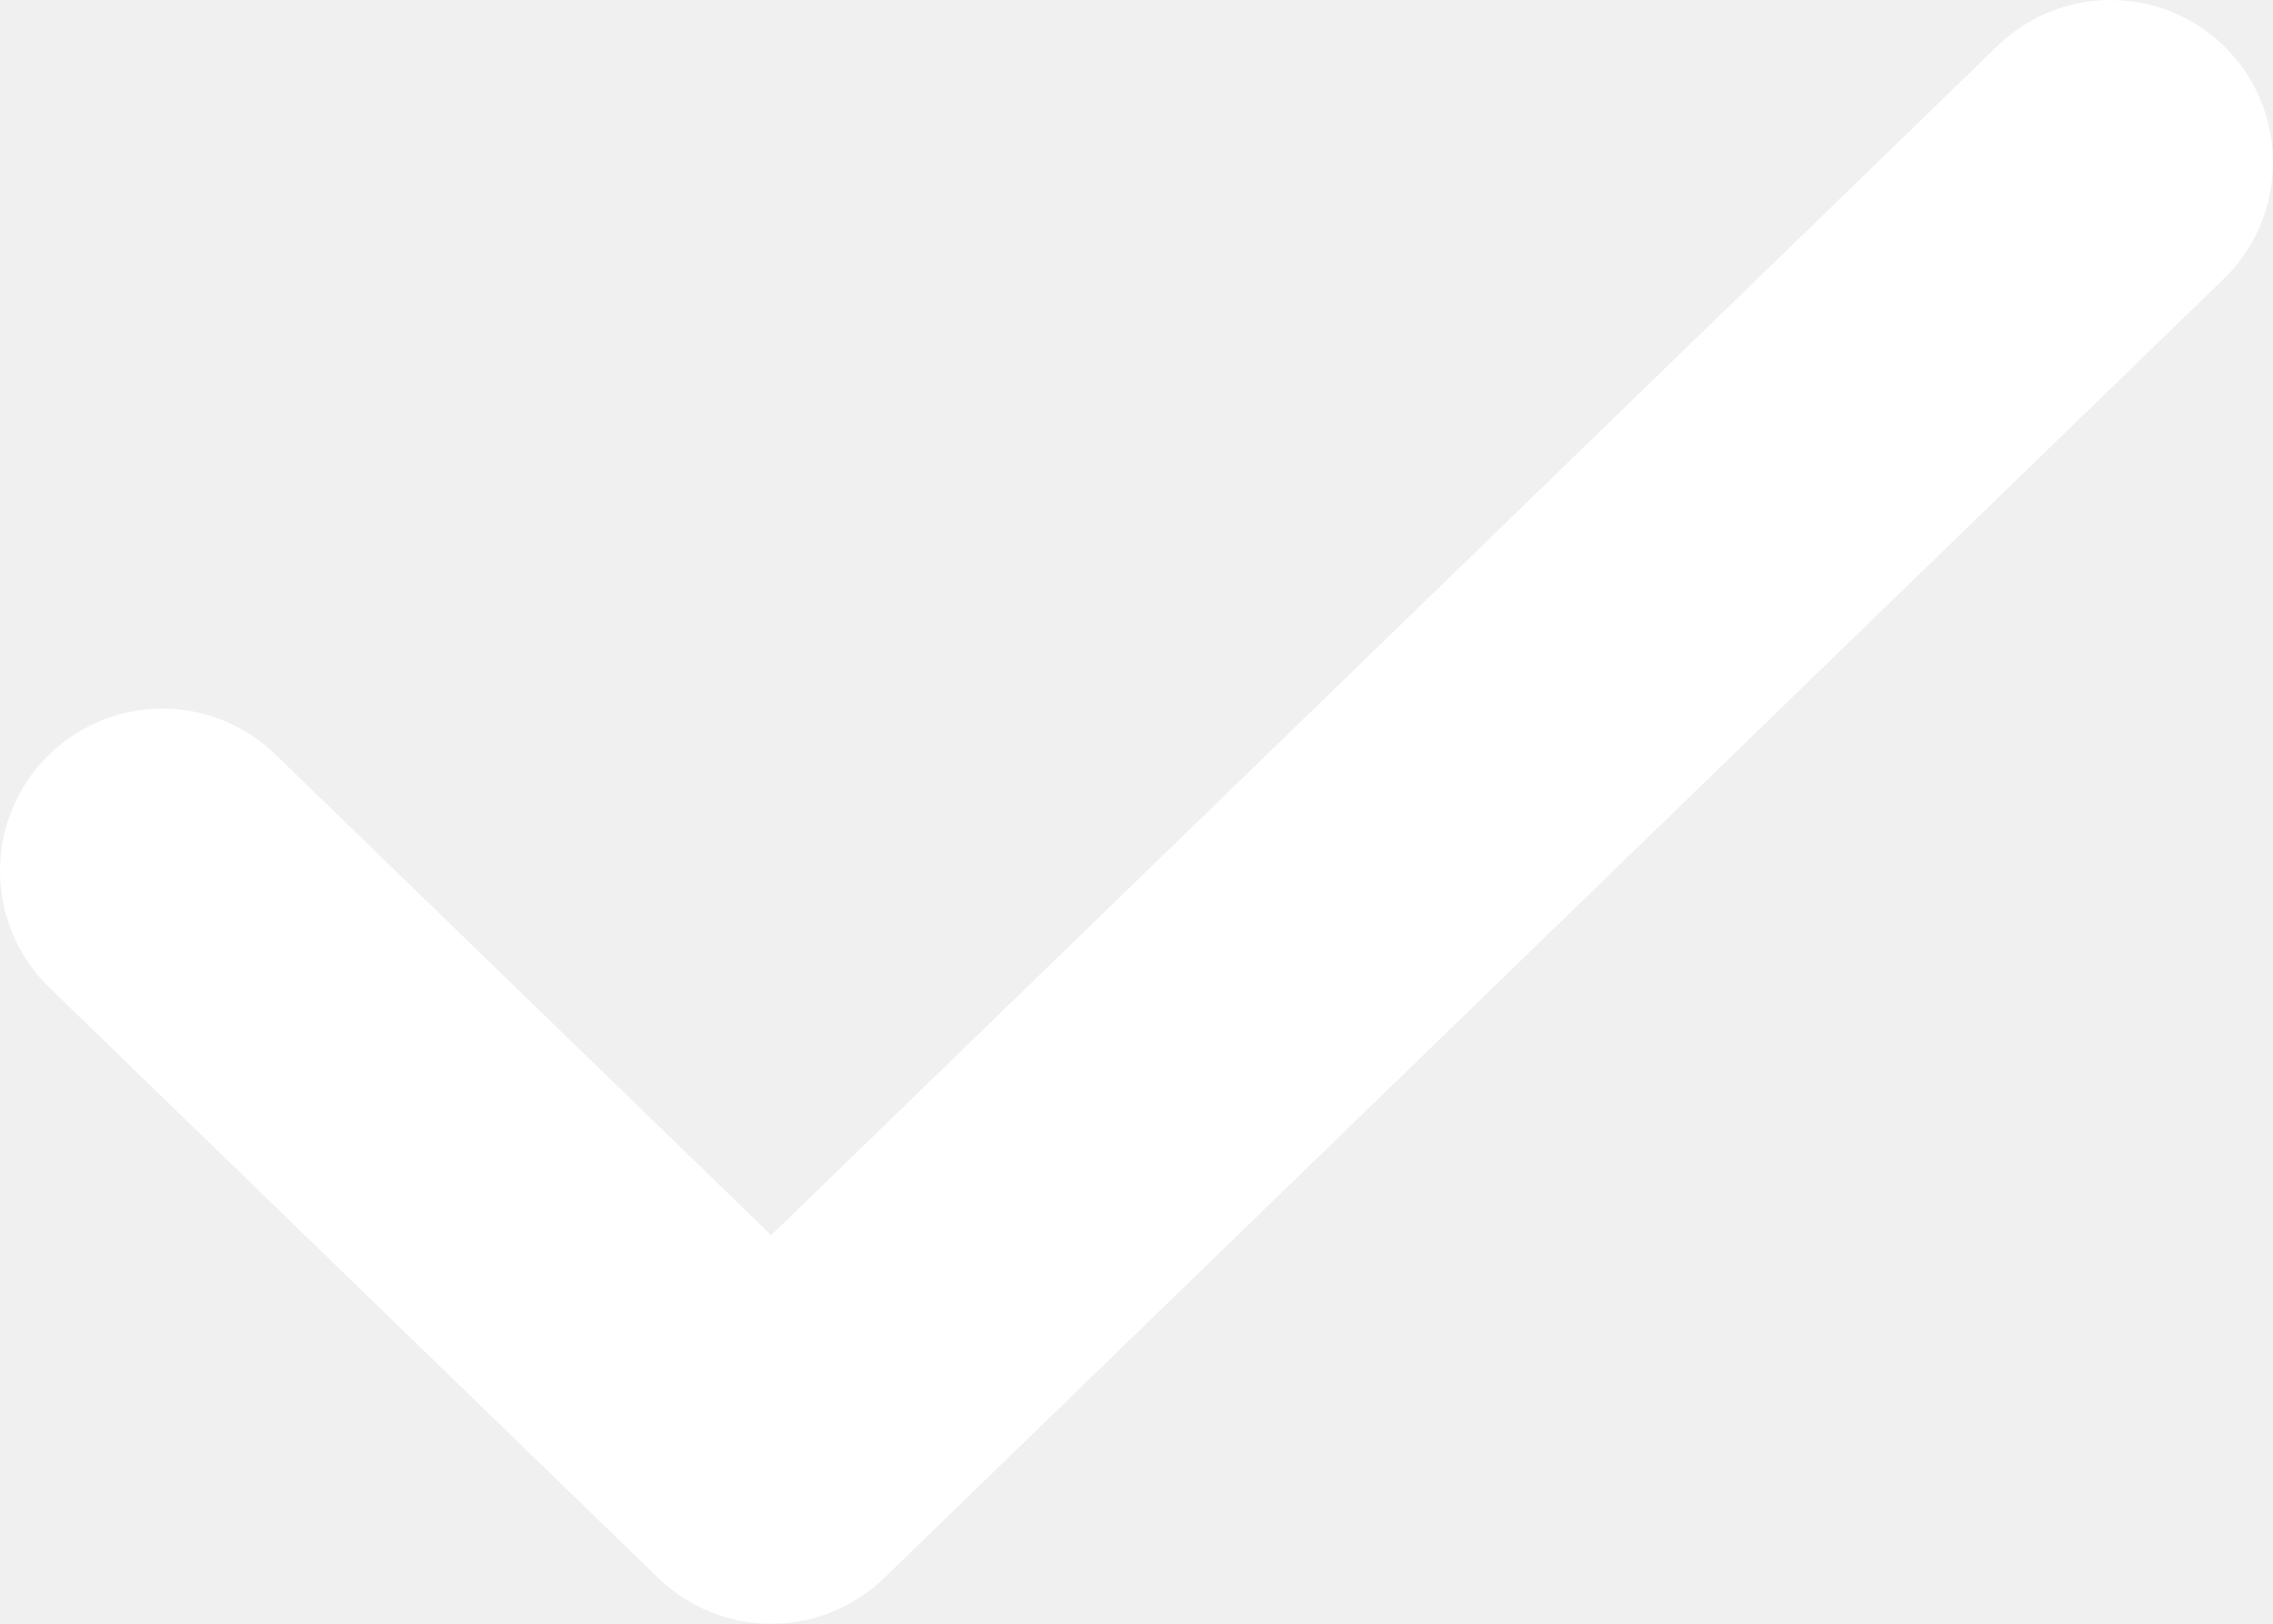
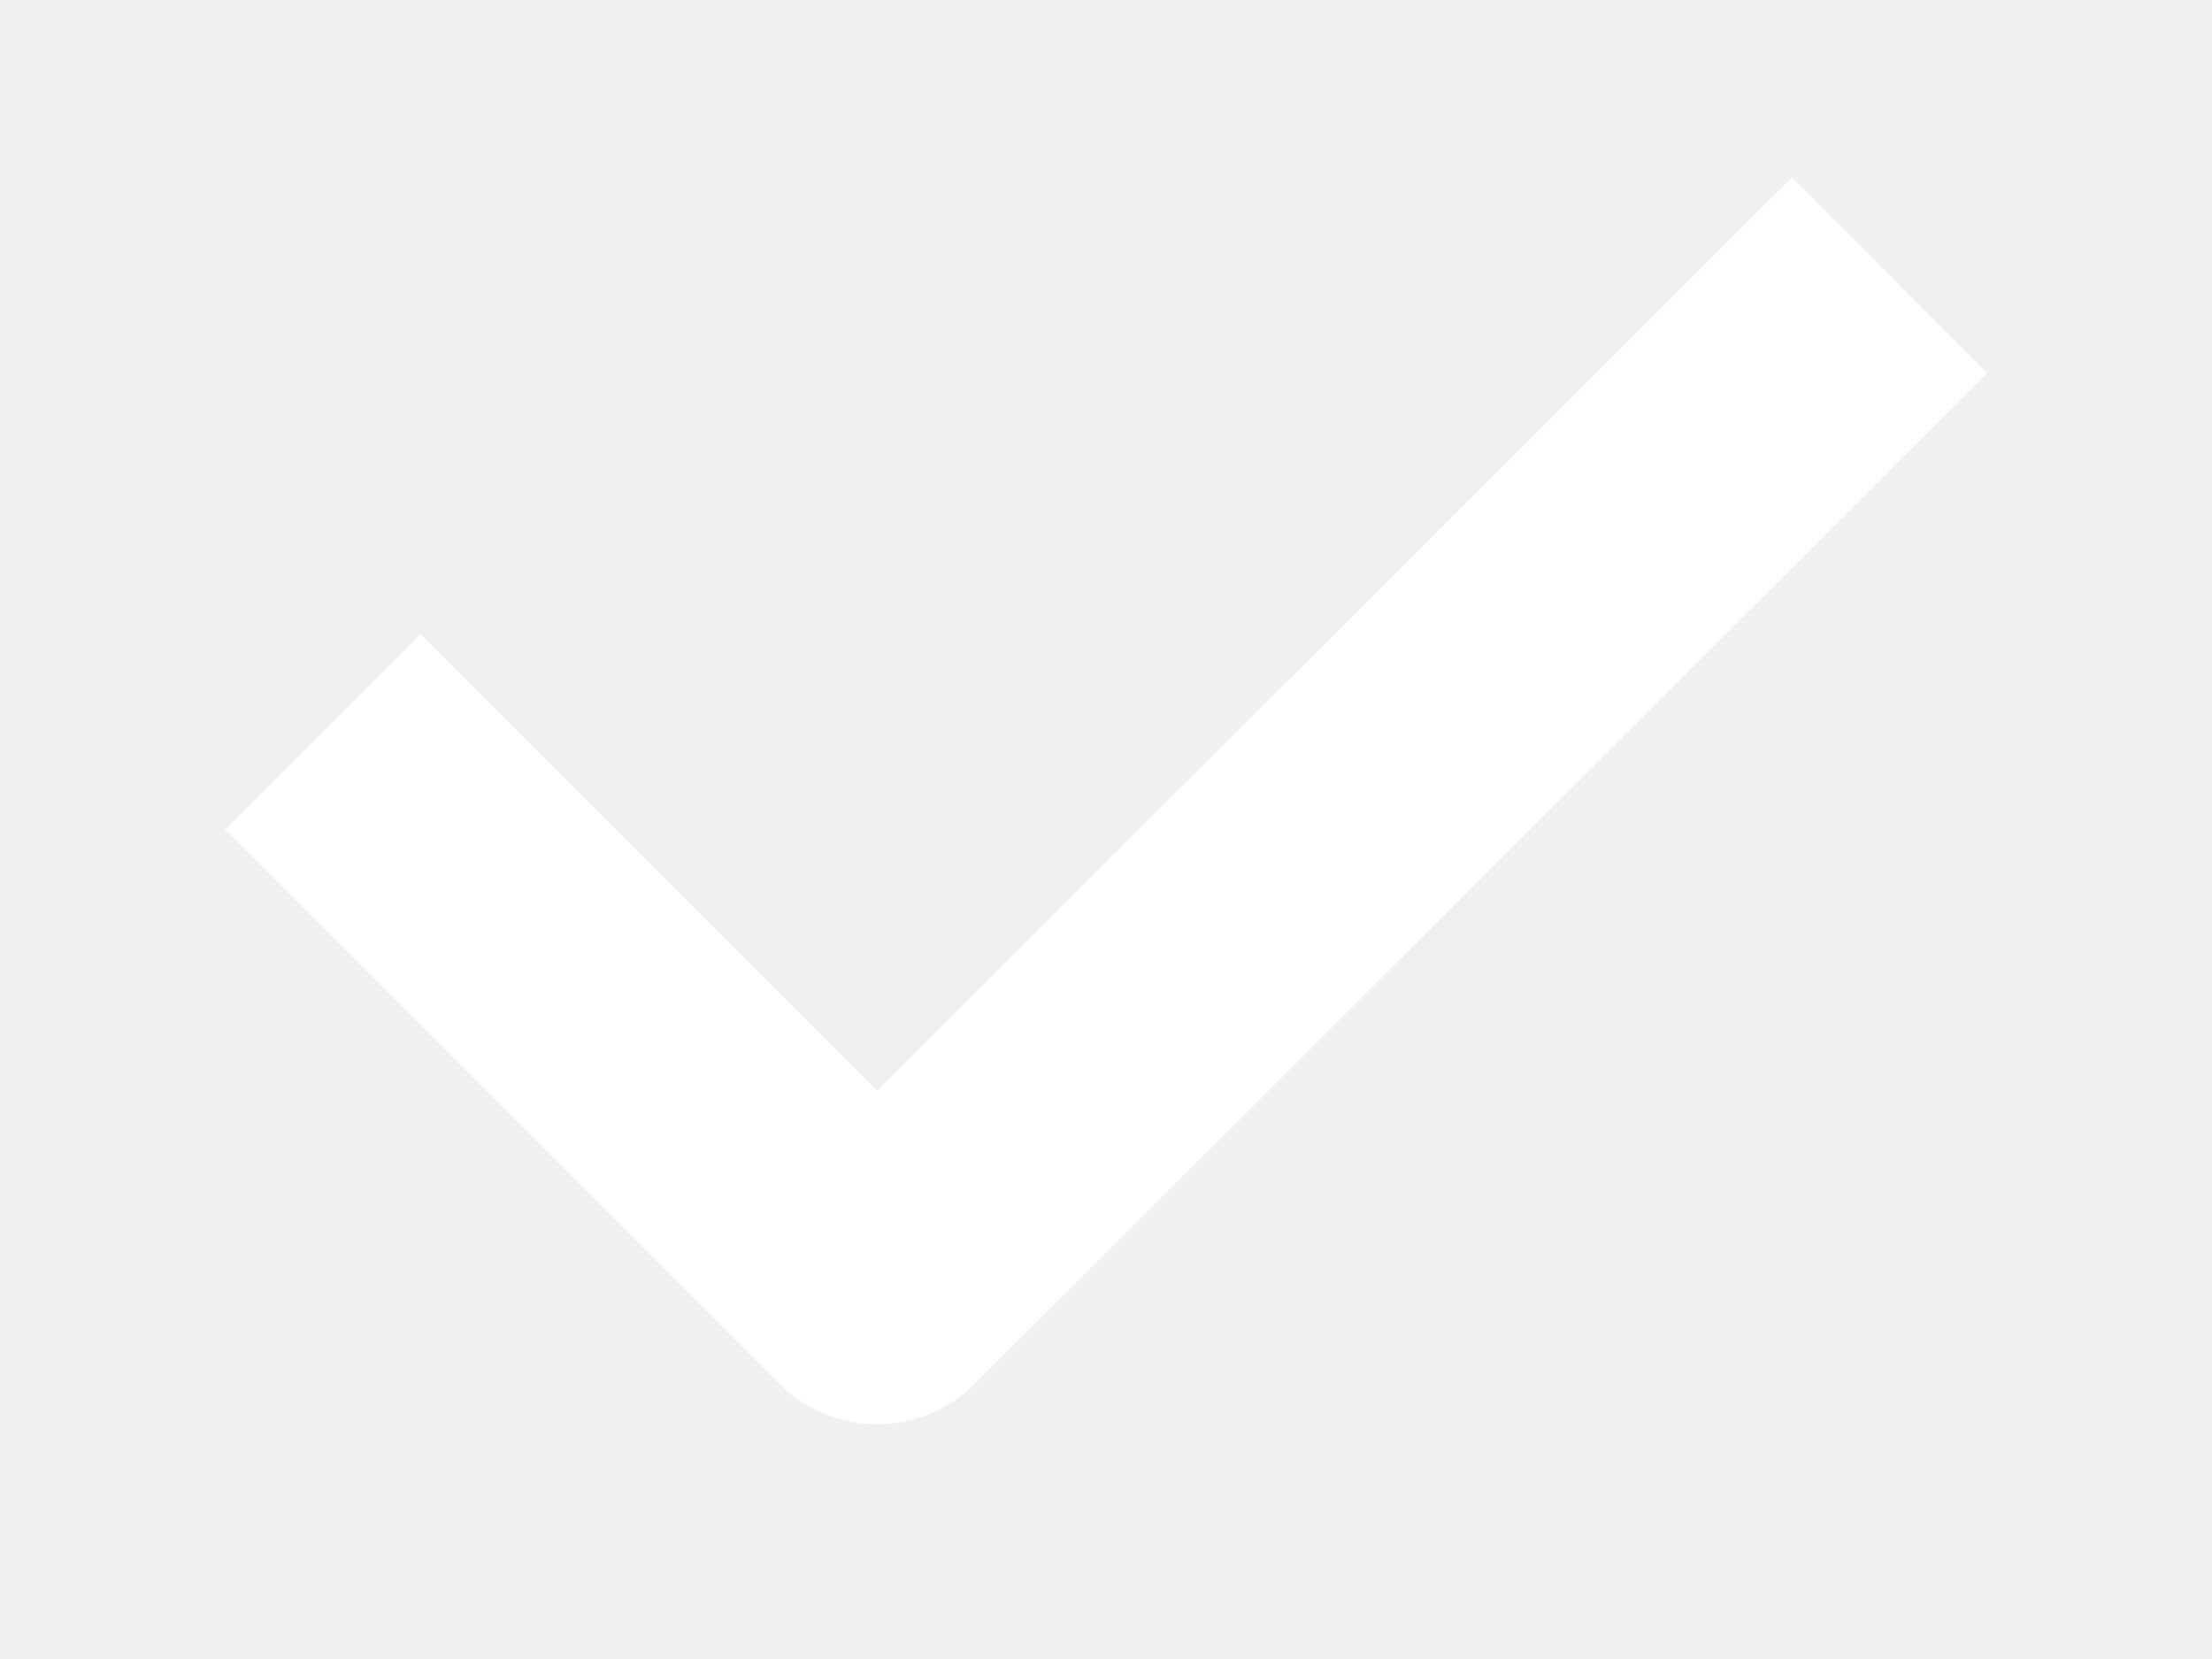
- <svg xmlns="http://www.w3.org/2000/svg" width="14" height="10" fill="none">
-   <path d="M13 1L4.75 9 1 5.364" stroke="#fff" stroke-width="2" stroke-linecap="round" stroke-linejoin="round" />
+ <svg xmlns="http://www.w3.org/2000/svg" width="8" height="6" viewBox="0 0 8 6" fill="none">
+   <g clip-path="url(#clip0_467_178)">
+     <path d="M1.521 3L3.172 4.651L6.48 1.349" stroke="white" stroke-linecap="square" stroke-linejoin="round" />
+   </g>
+   <defs>
+     <clipPath id="clip0_467_178">
+       <rect width="8" height="6" fill="white" />
+     </clipPath>
+   </defs>
</svg>
